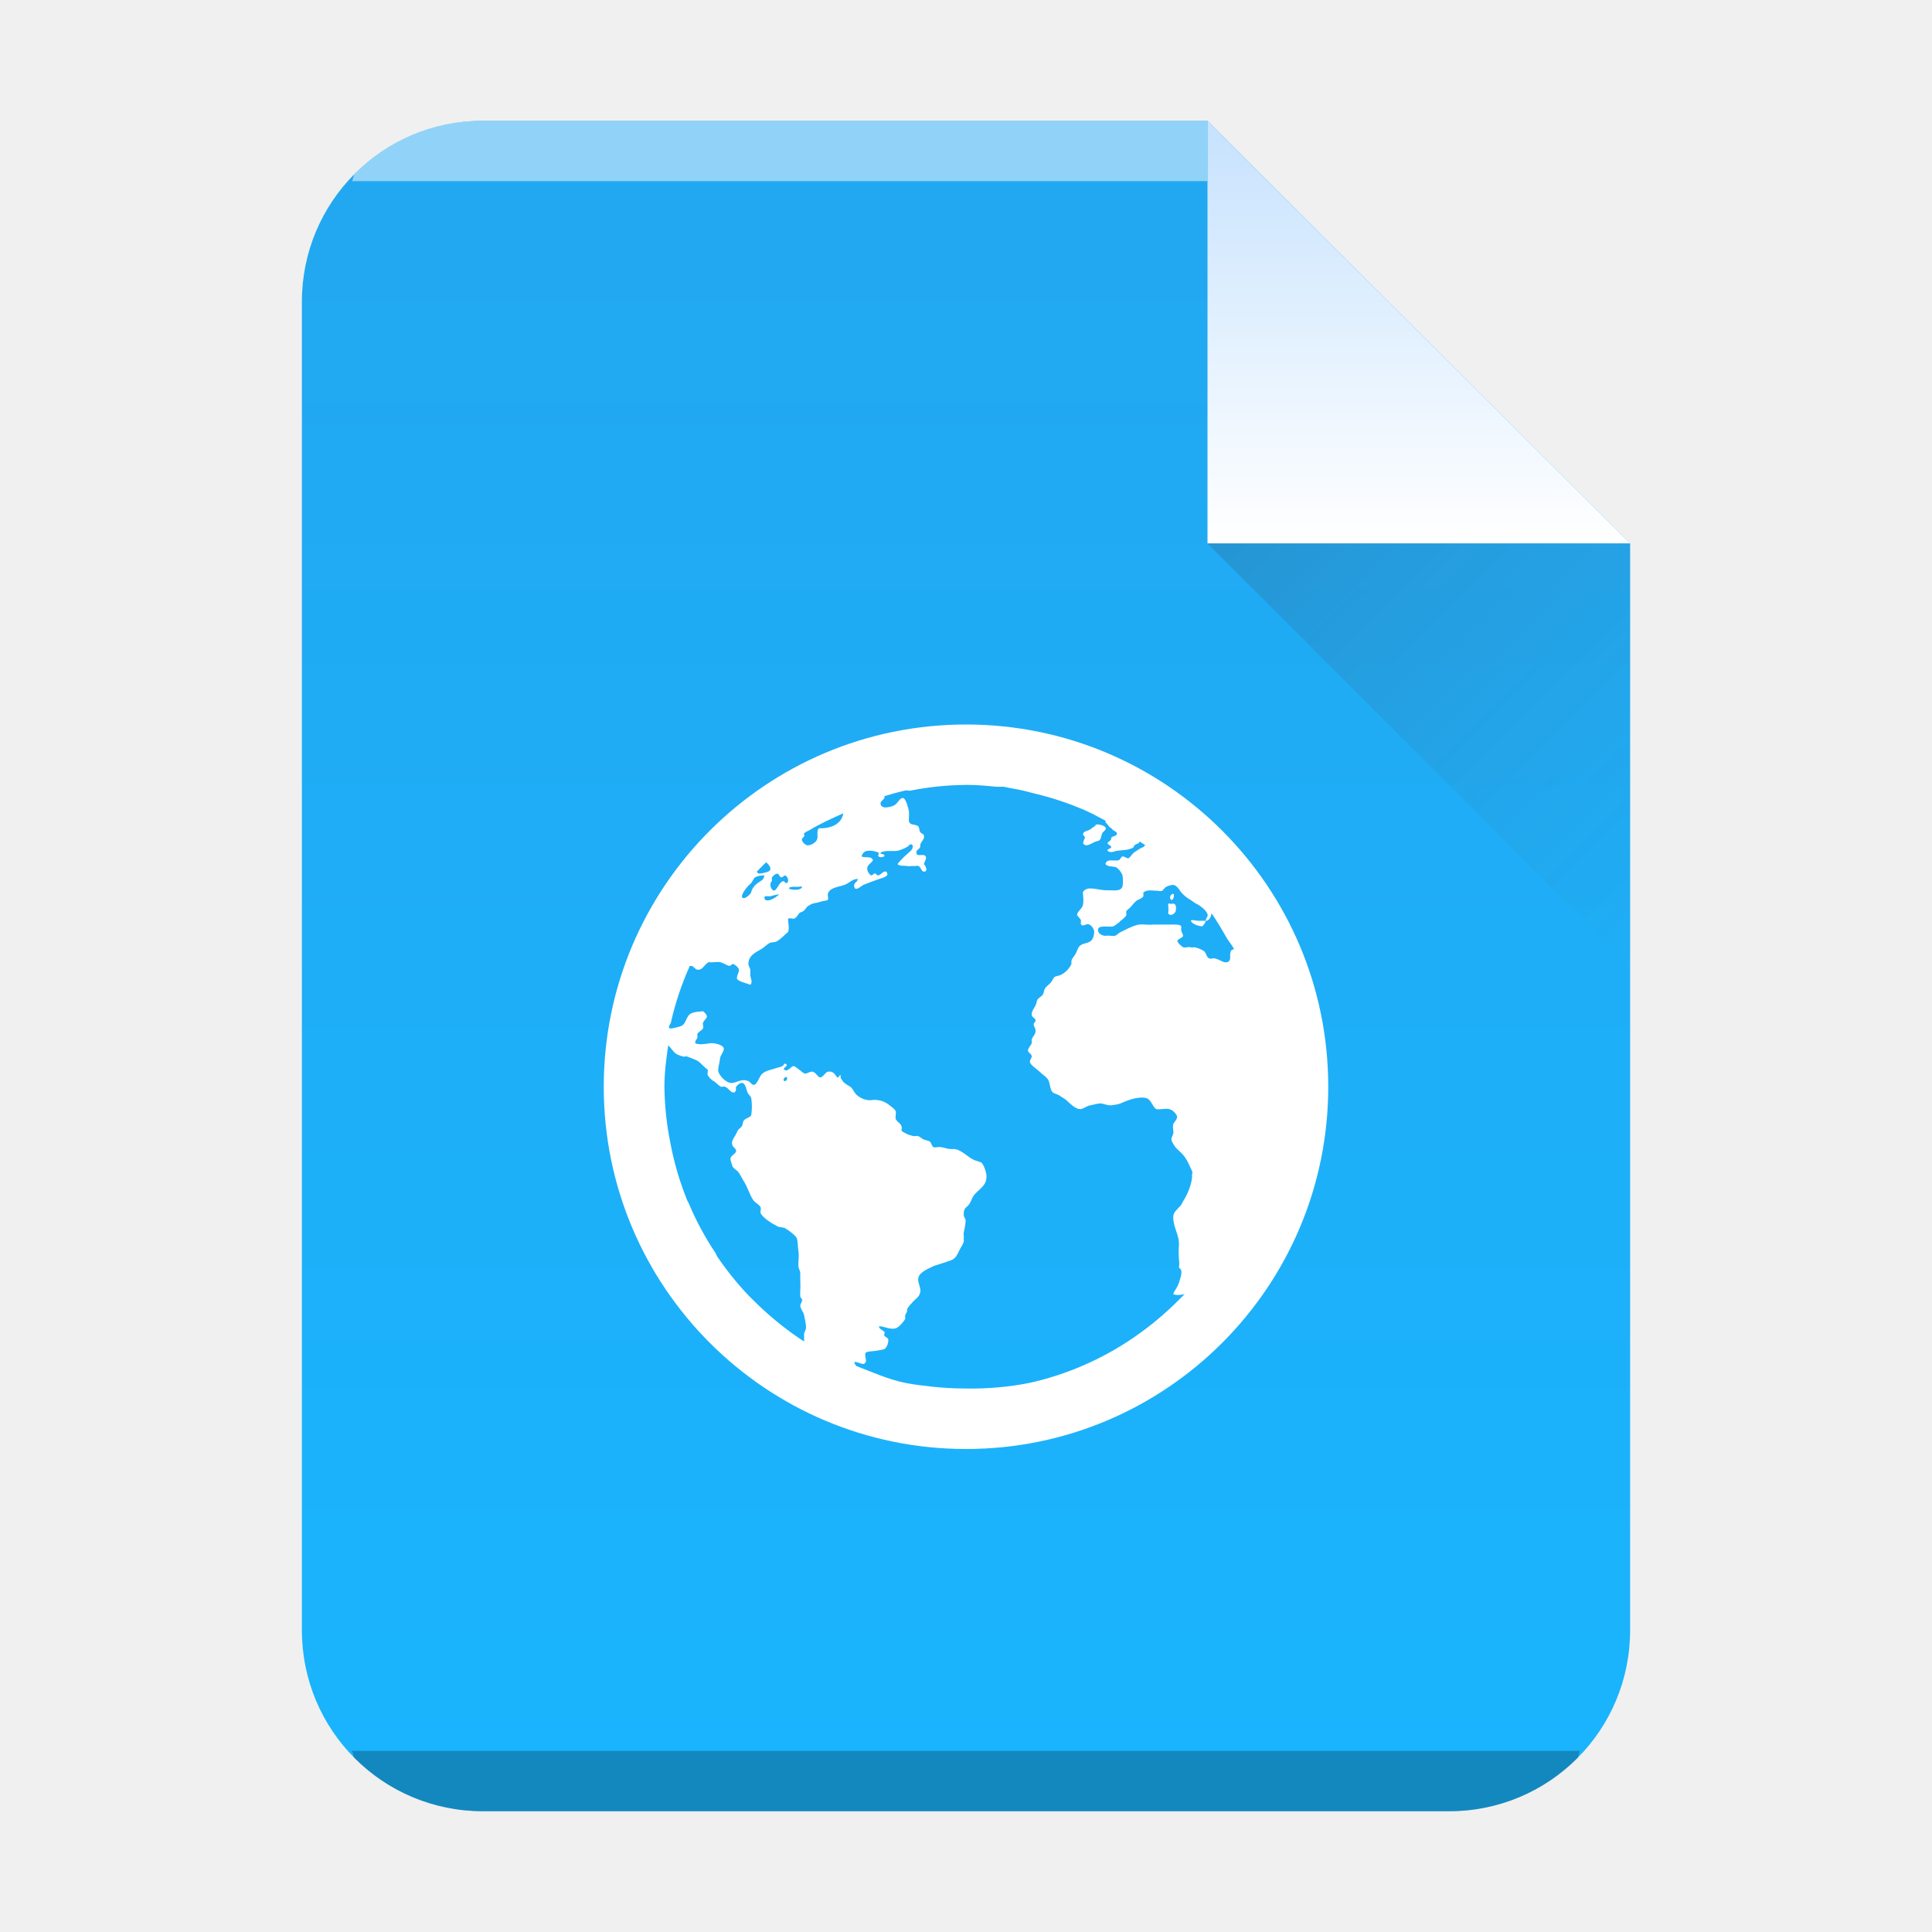
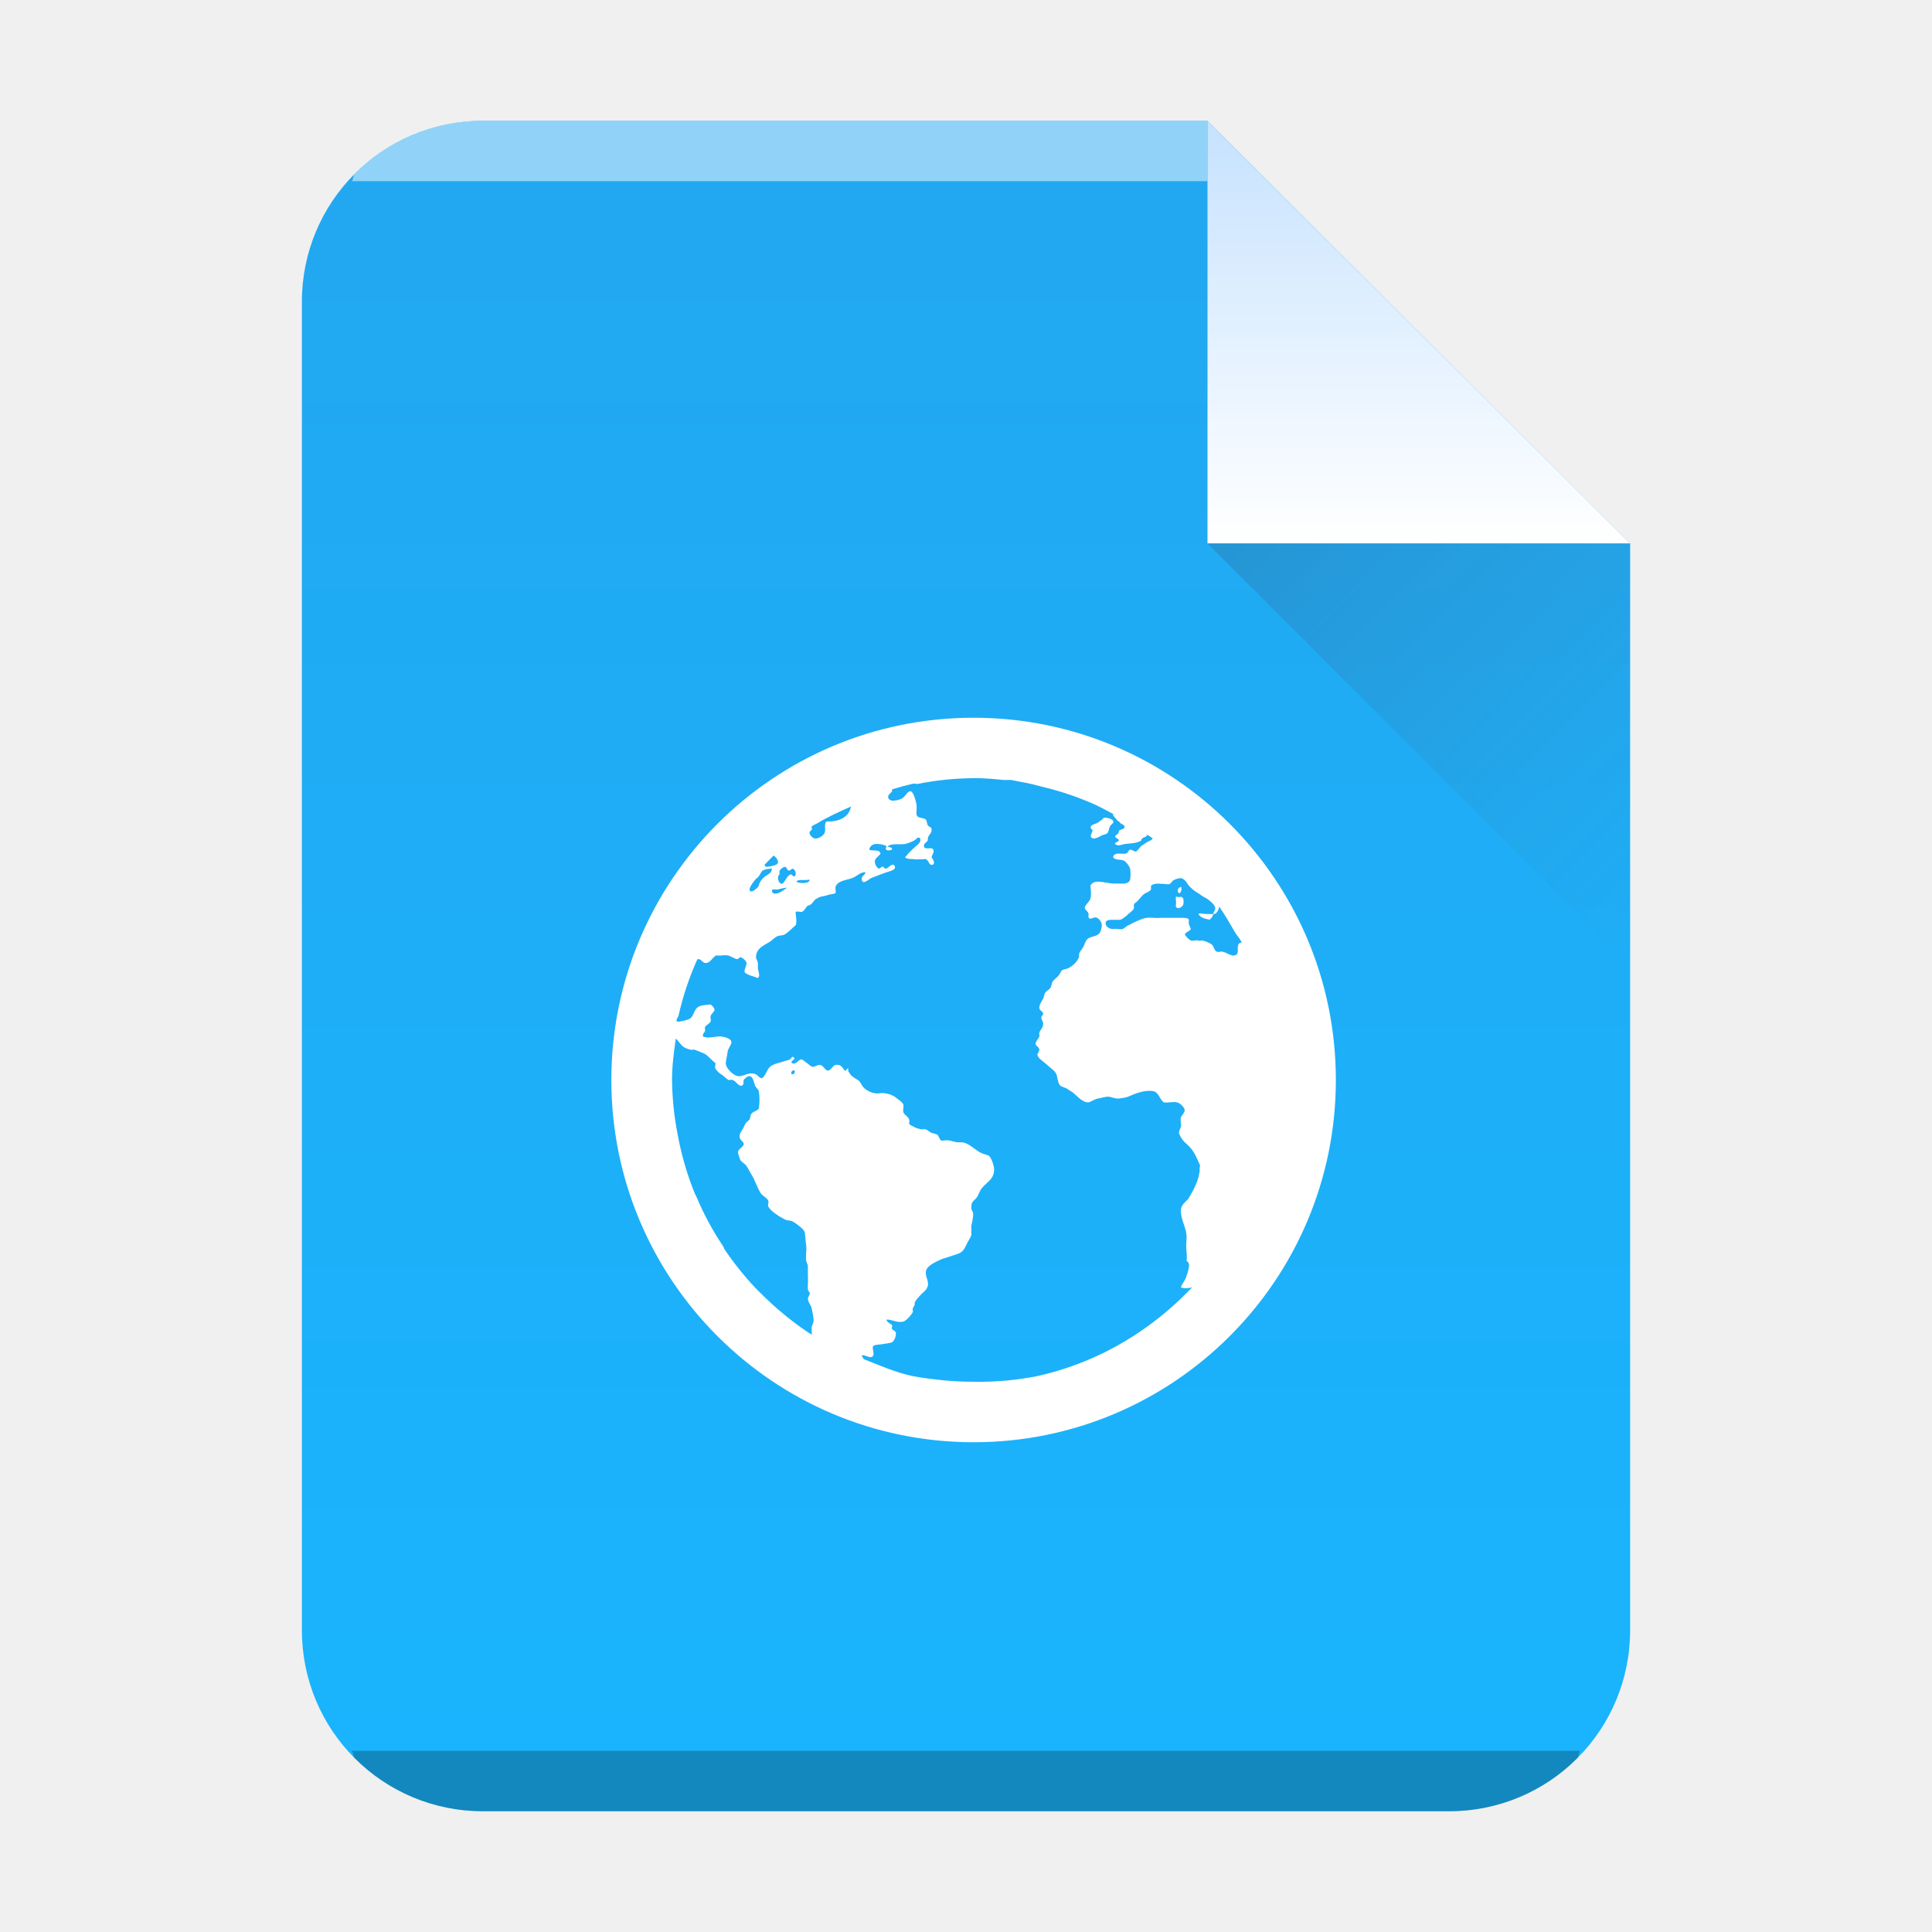
- <svg xmlns="http://www.w3.org/2000/svg" xmlns:xlink="http://www.w3.org/1999/xlink" width="32" height="32">
-   <defs>
+ <svg xmlns="http://www.w3.org/2000/svg" xmlns:xlink="http://www.w3.org/1999/xlink" width="32" height="32" version="1.1" id="svg34">
+   <defs id="defs18">
    <linearGradient gradientTransform="matrix(.5 0 0 -.48276 10 31.45)" gradientUnits="userSpaceOnUse" x2="0" y2="3" y1="61" id="a">
-       <stop offset="0" stop-color="#19b5fe" />
-       <stop stop-color="#22a7f0" offset="1" />
+       <stop offset="0" stop-color="#19b5fe" id="stop2" />
+       <stop stop-color="#22a7f0" offset="1" id="stop4" />
    </linearGradient>
    <linearGradient id="c" y1="518.04" y2="524.8" x2="0" gradientUnits="userSpaceOnUse">
-       <stop stop-color="#c8e3fe" />
-       <stop offset="1" stop-color="#fff" />
+       <stop stop-color="#c8e3fe" id="stop7" />
+       <stop offset="1" stop-color="#fff" id="stop9" />
    </linearGradient>
    <linearGradient id="d" y1="524.8" x1="404.57" y2="531.8" x2="411.57" gradientUnits="userSpaceOnUse">
-       <stop stop-color="#383e51" />
-       <stop offset="1" stop-color="#655c6f" stop-opacity="0" />
+       <stop stop-color="#383e51" id="stop12" />
+       <stop offset="1" stop-color="#655c6f" stop-opacity="0" id="stop14" />
    </linearGradient>
    <linearGradient xlink:href="#a" id="b" x1="5" y1="30" x2="5" y2="2" gradientUnits="userSpaceOnUse" gradientTransform="translate(-20)" />
  </defs>
-   <path d="M20 2H8C6.338 2 5 3.338 5 5v22c0 1.662 1.338 3 3 3h16c1.662 0 3-1.338 3-3V9z" fill="url(#b)" />
-   <path d="M8 2a2.99 2.99 0 00-2.123.877c-.031.031-.02.09-.05.123H20V2z" color="#000" opacity=".5" fill="#fff" />
-   <path d="M5.826 29c.03.033.02.092.051.123A2.99 2.99 0 008 30h16a2.99 2.99 0 002.123-.877c.031-.031.02-.09.05-.123z" color="#000" opacity=".25" />
-   <g fill-rule="evenodd">
-     <path d="M411.57 524.8l-7-7v7z" fill="url(#c)" transform="translate(-384.57 -515.8)" />
-     <path d="M411.57 531.8l-7-7h7z" opacity=".2" fill="url(#d)" transform="translate(-384.57 -515.8)" />
+   <path d="M 20,2 H 8 c -1.662,0 -3,1.338 -3,3 v 22 c 0,1.662 1.338,3 3,3 H 24 c 1.662,0 3,-1.338 3,-3 V 9 Z" fill="url(#b)" id="path20" style="fill:url(#b)" />
+   <path d="M8 2a2.99 2.99 0 00-2.123.877c-.031.031-.02.09-.05.123H20V2z" color="#000" opacity=".5" fill="#fff" id="path22" />
+   <path d="M5.826 29c.03.033.02.092.051.123A2.99 2.99 0 008 30h16a2.99 2.99 0 002.123-.877c.031-.031.02-.09.05-.123z" color="#000" opacity=".25" id="path24" />
+   <g fill-rule="evenodd" id="g30">
+     <path d="M411.57 524.8l-7-7v7z" fill="url(#c)" transform="translate(-384.57 -515.8)" id="path26" />
+     <path d="M411.57 531.8l-7-7h7z" opacity=".2" fill="url(#d)" transform="translate(-384.57 -515.8)" id="path28" />
  </g>
-   <path d="M16 12a6 6 0 100 12 6 6 0 000-12m0 1c.173 0 .332.014.5.031h.125c.053.01.104.023.156.031.144.023.267.059.406.094.257.063.511.149.75.25.132.056.249.121.375.188v.031c.029.013.045.067.094.094.018.01.014.022.031.031.029.016.068.034.063.062-.008.04-.066.032-.094.062.004.058-.048.055-.063.094.009.025.058.033.063.062-.005.032-.075.03-.063.062.054.042.105.01.156 0 .112-.014.212-.01.281-.062-.009-.053.1-.046.094-.094.029.021.065.041.094.062-.011.01-.019.026-.031.031-.021.01-.043.019-.063.031l-.094.062c-.023.016-.07.094-.094.094-.029 0-.073-.037-.094-.031-.03.01-.029.051-.063.062-.066.024-.196-.036-.219.062.028.057.137.031.188.062a.31.31 0 01.094.125.593.593 0 010 .188c-.031.08-.127.063-.219.062h-.063c-.155-.01-.305-.08-.375.031.005.085.019.145 0 .219-.014.054-.097.11-.094.156.001.024.057.06.063.094.004.018-.008.045 0 .062.026.049.079-.01.125 0 .044.01.094.076.094.125a.26.26 0 01-.031.125c-.044.066-.125.058-.188.094-.052.03-.063.105-.094.156-.033.056-.075.076-.063.156a.367.367 0 01-.188.188c-.027.012-.069.013-.094.031-.02.014-.034.062-.063.094-.035.039-.075.064-.094.094-.014.023-.016.062-.031.094-.022.042-.066.052-.094.094-.013.02-.017.068-.031.094-.032.058-.068.105-.063.156.005.048.06.05.063.094.003.024-.032.036-.031.062.001.038.028.064.031.094.007.074-.048.106-.063.156-.007.024.006.043 0 .062-.012.037-.062.081-.063.125-.001.031.06.05.063.094.002.029-.037.066-.031.094.011.054.114.114.156.156.057.057.131.096.156.156.021.051.024.149.063.188.029.028.088.033.125.062.035.027.057.033.094.062.061.048.153.163.25.156.051-.01.099-.053.156-.062.059-.01.128-.036.188-.031.046.01.108.034.156.031.05-.01.099-.01.156-.031.099-.043.262-.115.406-.094.11.016.111.139.188.188.088.01.149-.017.219 0 .053.013.12.083.125.125.005.043-.057.098-.063.125-.014.058.01.119 0 .156-.008.029-.032.065-.031.094 0 .026.036.091.063.125.033.042.085.08.125.125.073.084.105.17.156.281.013.028-.012.058 0 .094-.022.168-.077.283-.188.469-.052.06-.126.113-.125.188-.004.18.102.295.094.469-.018.234.018.25 0 .375.079.04.023.167 0 .25-.034.099-.075.121-.094.188.053.023.129.014.188 0l-.094.094a5.224 5.224 0 01-.75.625 4.94 4.94 0 01-1.719.75 4.966 4.966 0 01-1.063.094c-.19 0-.378-.01-.563-.031-.147-.017-.295-.033-.438-.062-.283-.058-.549-.178-.813-.281-.009-.017-.033-.042-.031-.062.052-.022.15.074.188 0 .019-.035-.025-.121 0-.156.018-.024.119-.024.156-.031.053-.01.126-.017.156-.031.033-.021.068-.095.063-.156-.003-.029-.04-.036-.063-.062-.019-.022.013-.042 0-.062-.024-.035-.084-.043-.094-.094.072-.014.177.06.281.031.049-.014.133-.11.156-.156.007-.014-.008-.044 0-.062.009-.018.028-.053.031-.062.007-.027-.006-.013 0-.031.018-.051.064-.089.094-.125.023-.028.073-.065.094-.094.024-.031.015-.034.031-.062.015-.091-.053-.17-.031-.25.024-.09.163-.146.25-.188.03-.014.069-.022.094-.031.06-.021.132-.043.188-.062.094-.034.11-.102.156-.188.022-.04.058-.096.063-.125.004-.026-.005-.032 0-.062.005-.029-.008-.06 0-.094a1.04 1.04 0 00.031-.188c0-.04-.03-.058-.031-.094-.007-.13.046-.116.094-.188.024-.035.046-.1.063-.125.081-.12.229-.162.219-.344-.004-.06-.05-.2-.094-.219-.025-.011-.057-.018-.094-.031-.118-.044-.221-.178-.344-.188h-.063c-.048 0-.102-.024-.156-.031-.034-.01-.105.01-.125 0-.031-.015-.038-.077-.063-.094-.02-.014-.063-.02-.094-.031-.049-.018-.068-.059-.125-.062-.018 0-.043.01-.063 0-.031-.01-.065-.013-.094-.031-.036-.022-.079-.031-.094-.062.033-.108-.072-.125-.094-.188-.01-.029.01-.099 0-.125-.013-.037-.053-.063-.094-.094a.375.375 0 00-.219-.094c-.046-.01-.101.01-.156 0a.358.358 0 01-.188-.094c-.042-.049-.057-.102-.094-.125-.035-.022-.07-.04-.094-.062-.011-.01-.021-.01-.031-.031-.018-.037-.053-.049-.031-.094-.04-.02-.019.038-.063.031-.039-.055-.068-.11-.156-.094-.04.01-.078.093-.125.094-.039 0-.074-.086-.125-.094-.039-.01-.098.036-.125.031-.043-.01-.055-.036-.094-.062-.029-.019-.078-.063-.094-.062-.05 0-.087.099-.156.062-.034-.043.071-.054.031-.094-.03-.029-.038.017-.063.031-.028.018-.063.02-.094.031-.069.026-.134.034-.188.062a.187.187 0 00-.094.094c-.023.042-.059.123-.094.125-.042 0-.056-.045-.094-.062-.115-.05-.186.029-.281.031-.088 0-.223-.136-.219-.219.003-.051.025-.125.031-.188.005-.05.062-.111.063-.156.001-.062-.116-.087-.156-.094-.094-.017-.206.042-.313 0-.02-.034.019-.06.031-.094.007-.018-.007-.042 0-.062.012-.032.079-.06.094-.094.011-.026-.011-.061 0-.094.013-.036.06-.068.063-.094.004-.034-.036-.072-.063-.094-.083.01-.139.01-.188.031-.108.049-.079.185-.188.219a.914.914 0 01-.125.031c-.018.01-.042 0-.063 0 .002-.01-.002-.021 0-.031.005-.023.026-.04.031-.062a4.92 4.92 0 01.313-.938h.031c.038.01.061.06.094.062.092.01.111-.085.188-.125.078.011.117-.01.188 0 .048.01.118.058.156.062.032 0 .033-.035.063-.031.03.01.089.058.094.094.005.045-.044.107-.031.156.047.048.152.066.219.094.044-.037.007-.104 0-.156-.001-.023.003-.073 0-.094-.005-.036-.031-.063-.031-.094 0-.143.123-.194.219-.25.041-.024.089-.076.125-.094.051-.025.083-.01.125-.031.076-.043.128-.108.188-.156.027-.065-.003-.155 0-.219.027-.017.065 0 .094 0 .046-.01.068-.068.094-.094.015-.015.045-.016.063-.031.046-.036.054-.078.094-.094a.264.264 0 01.063-.031c.03-.01.077-.013.125-.031.031-.011.113-.018.125-.031.015-.015-.004-.071 0-.094.024-.113.18-.118.281-.156.07-.026.141-.108.219-.094-.015.054-.075.06-.063.125.017.091.124-.018.156-.031.061-.026.17-.064.25-.094.07-.025.191-.044.125-.125-.055-.01-.077.043-.125.062-.033.01-.034-.028-.063-.031-.027 0-.036.036-.063.031-.027-.01-.058-.061-.063-.094-.011-.084.06-.094.094-.156-.023-.076-.124-.033-.188-.062a.113.113 0 01.094-.094.37.37 0 01.188.031c.015.013-.023.042 0 .062.026.023.06.01.094 0 .012-.057-.072-.025-.063-.062.068-.044.198-.02.281-.031a.677.677 0 00.156-.062c.04-.023.052-.069.094-.031.012.041-.008.072-.031.094-.077.068-.159.14-.219.219.037.036.094.024.156.031.024.01.069 0 .094 0 .03.01.07-.01.094 0 .042.01.052.094.094.094.068 0 .039-.08 0-.125.012-.047.048-.092.031-.125-.031-.062-.15.018-.156-.062-.004-.05.045-.056.063-.094-.008-.096.072-.101.063-.188-.005-.036-.038-.028-.063-.062-.013-.018-.016-.08-.031-.094-.052-.044-.15-.01-.156-.094-.003-.05.007-.103 0-.156-.007-.051-.05-.209-.094-.219-.056-.012-.089.094-.156.125a.375.375 0 01-.156.031c-.024-.01-.06-.015-.063-.062-.004-.042.047-.061.063-.094.004-.01-.002-.02 0-.031.073-.02.145-.045.219-.062.042-.01.083-.023.125-.031.03-.01.064.01.094 0a4.845 4.845 0 01.906-.093zm-2.031.469c-.032.183-.203.255-.406.25-.046.044-.006.126-.031.188-.021.051-.105.098-.156.094-.037 0-.094-.059-.094-.094 0-.043.068-.045.031-.094.002-.01.021-.021.031-.031.02-.013.042-.019.063-.031.181-.111.367-.193.563-.281m4.188.187c-.018.01-.015.021-.031.031-.038.023-.065.052-.094.062-.041.015-.088.025-.094.062-.005.031.032.034.031.062-.015.037-.023.049-.031.094.051.083.156-.018.219-.031.028-.01.048-.01.063-.031.017-.027.018-.056.031-.094.014-.042.067-.057.063-.094-.004-.037-.094-.067-.156-.062m-5.469.626c.047.038.114.121.031.156a.514.514 0 01-.156.031c-.01 0-.023-.024-.031-.031.052-.05.102-.108.156-.156m.188.188c.024 0 .034.061.063.062.027 0 .046-.035.063-.031.042.011.071.094.031.125-.033.01-.038-.035-.063-.031-.068.012-.105.16-.156.156-.048-.01-.08-.121-.031-.156.001-.03-.002-.031 0-.062.015-.018.054-.065.094-.062zm-.25.031c.014 0 .026-.01.031 0-.007.053-.022.069-.063.094-.071.043-.133.096-.156.188-.007.027-.091.1-.125.094-.079-.017.045-.165.063-.188.02-.025.039-.034.063-.062.023-.028.041-.078.063-.094a.246.246 0 01.125-.031zm6.781.156c.079-.01.12.077.156.125a.63.63 0 00.156.125c.028.015.063.049.094.062.065.029.185.124.188.188.001.032-.036.064-.031.094.049.01.093-.076.094-.125.092.13.171.268.25.406.038.065.09.12.125.188-.044.013-.055.02-.063.062-.01.056.022.146-.063.156-.053.01-.115-.045-.188-.062-.03-.01-.07.01-.094 0-.055-.018-.047-.092-.094-.125a.476.476 0 00-.156-.062c-.027 0-.034.01-.063 0-.034-.01-.097.014-.125 0a.323.323 0 01-.094-.094c-.011-.037.092-.062.094-.094.002-.024-.026-.057-.031-.094-.004-.022.005-.047 0-.062-.007-.026-.053-.03-.094-.031h-.376c-.087.01-.151-.01-.219 0-.049 0-.142.042-.188.062l-.063.031c-.014.01-.045.023-.063.031-.028.013-.067.054-.094.062-.039.01-.085-.01-.156 0-.051 0-.124-.033-.125-.094-.001-.093.162-.045.25-.062.033-.01.054-.038.094-.062.019-.011.013-.019.031-.031.03-.021.089-.07.094-.094.004-.022-.003-.045 0-.062.004-.021.036-.034.063-.062.042-.042.073-.098.125-.125.035-.018.078-.034.094-.062.004-.032-.001-.032 0-.062a.131.131 0 01.063-.031c.054-.012.093 0 .156 0 .027 0 .065.013.094 0 .024-.016.038-.051.063-.062a.248.248 0 01.094-.031zm.563.594h-.125c-.044 0-.099-.023-.125 0 .037.06.105.079.188.094a.199.199 0 00.063-.094m-6.844-.563h.094c.025 0 .053-.01.063 0-.016.066-.167.055-.219.031.003-.025.031-.027.063-.031m-.219.125c-.044.032-.087.072-.156.094-.038.012-.087.011-.094-.031-.008-.052.06-.026.094-.031.044-.01.105-.029.156-.031zm6.5 0c-.033.011-.049.084 0 .094.023-.014.037-.051.031-.094-.013-.014-.021-.01-.031 0m-.063.156c.001.056.011.108 0 .156.032.062.109.011.125-.031.019-.104-.014-.138-.063-.125-.016.01-.046-.013-.063 0m-8.281 2.343c.056.051.089.123.156.156a.471.471 0 00.094.031c.026.01.038-.01.063 0 .053.018.114.043.156.062.064.028.132.124.188.156.003.032-.01.07 0 .094.026.035.052.07.094.094.051.028.077.072.125.094.017.01.036-.01.063 0 .066.02.099.111.156.094.037-.011.025-.058.031-.094.025-.027.055-.062.094-.062.062 0 .071.096.094.156.013.034.053.058.063.094a.941.941 0 010 .281c-.016.046-.087.043-.125.094-.018.024-.017.077-.031.094-.024.029-.045.035-.063.062-.01.015-.022.042-.031.062-.03.064-.087.111-.063.188.01.031.063.057.063.094 0 .044-.087.077-.094.125-.005.035.02.078.031.125.008.035.073.071.094.094.035.039.062.107.094.156.063.097.094.217.156.313.033.049.103.073.125.125.011.026-.01.07 0 .094.036.081.2.179.281.219.038.019.09.011.125.031.053.03.161.11.188.156.024.042.019.152.031.219.015.088-.004.155 0 .25.003.052.031.073.031.125 0 .018.001.075 0 .094-.001.062.005.125 0 .188a.59.59 0 000 .094c.003.031.029.035.031.062.002.029-.034.071-.031.094.007.063.05.098.063.156.01.046.037.164.031.219-.004.029-.027.061-.031.094-.003.026.004.039 0 .062-.003.023.006.043 0 .062l-.094-.062a5.224 5.224 0 01-.75-.625c-.031-.031-.064-.062-.094-.094a5.11 5.11 0 01-.5-.625c-.014-.02-.018-.043-.031-.062a4.813 4.813 0 01-.438-.813c-.009-.021-.023-.041-.031-.062a5.04 5.04 0 01-.25-.813c-.012-.053-.021-.103-.031-.156a4.968 4.968 0 01-.094-.907c0-.238.03-.459.063-.688m1.938.531c.048-.022.039.056 0 .062-.037.01-.036-.044 0-.062" color="#000" fill="#fff" />
+   <path d="m 16.126,11.888 a 6,6 0 1 0 0,12 6,6 0 0 0 0,-12 m 0,1 c 0.173,0 0.332,0.014 0.5,0.031 h 0.125 c 0.053,0.01 0.104,0.023 0.156,0.031 0.144,0.023 0.267,0.059 0.406,0.094 0.257,0.063 0.511,0.149 0.75,0.25 0.132,0.056 0.249,0.121 0.375,0.188 v 0.031 c 0.029,0.013 0.045,0.067 0.094,0.094 0.018,0.01 0.014,0.022 0.031,0.031 0.029,0.016 0.068,0.034 0.063,0.062 -0.008,0.04 -0.066,0.032 -0.094,0.062 0.004,0.058 -0.048,0.055 -0.063,0.094 0.009,0.025 0.058,0.033 0.063,0.062 -0.005,0.032 -0.075,0.03 -0.063,0.062 0.054,0.042 0.105,0.01 0.156,0 0.112,-0.014 0.212,-0.01 0.281,-0.062 -0.009,-0.053 0.1,-0.046 0.094,-0.094 0.029,0.021 0.065,0.041 0.094,0.062 -0.011,0.01 -0.019,0.026 -0.031,0.031 -0.021,0.01 -0.043,0.019 -0.063,0.031 l -0.094,0.062 c -0.023,0.016 -0.07,0.094 -0.094,0.094 -0.029,0 -0.073,-0.037 -0.094,-0.031 -0.03,0.01 -0.029,0.051 -0.063,0.062 -0.066,0.024 -0.196,-0.036 -0.219,0.062 0.028,0.057 0.137,0.031 0.188,0.062 a 0.31,0.31 0 0 1 0.094,0.125 0.593,0.593 0 0 1 0,0.188 c -0.031,0.08 -0.127,0.063 -0.219,0.062 h -0.063 c -0.155,-0.01 -0.305,-0.08 -0.375,0.031 0.005,0.085 0.019,0.145 0,0.219 -0.014,0.054 -0.097,0.11 -0.094,0.156 0.001,0.024 0.057,0.06 0.063,0.094 0.004,0.018 -0.008,0.045 0,0.062 0.026,0.049 0.079,-0.01 0.125,0 0.044,0.01 0.094,0.076 0.094,0.125 a 0.26,0.26 0 0 1 -0.031,0.125 c -0.044,0.066 -0.125,0.058 -0.188,0.094 -0.052,0.03 -0.063,0.105 -0.094,0.156 -0.033,0.056 -0.075,0.076 -0.063,0.156 a 0.367,0.367 0 0 1 -0.188,0.188 c -0.027,0.012 -0.069,0.013 -0.094,0.031 -0.02,0.014 -0.034,0.062 -0.063,0.094 -0.035,0.039 -0.075,0.064 -0.094,0.094 -0.014,0.023 -0.016,0.062 -0.031,0.094 -0.022,0.042 -0.066,0.052 -0.094,0.094 -0.013,0.02 -0.017,0.068 -0.031,0.094 -0.032,0.058 -0.068,0.105 -0.063,0.156 0.005,0.048 0.06,0.05 0.063,0.094 0.003,0.024 -0.032,0.036 -0.031,0.062 0.001,0.038 0.028,0.064 0.031,0.094 0.007,0.074 -0.048,0.106 -0.063,0.156 -0.007,0.024 0.006,0.043 0,0.062 -0.012,0.037 -0.062,0.081 -0.063,0.125 -0.001,0.031 0.06,0.05 0.063,0.094 0.002,0.029 -0.037,0.066 -0.031,0.094 0.011,0.054 0.114,0.114 0.156,0.156 0.057,0.057 0.131,0.096 0.156,0.156 0.021,0.051 0.024,0.149 0.063,0.188 0.029,0.028 0.088,0.033 0.125,0.062 0.035,0.027 0.057,0.033 0.094,0.062 0.061,0.048 0.153,0.163 0.25,0.156 0.051,-0.01 0.099,-0.053 0.156,-0.062 0.059,-0.01 0.128,-0.036 0.188,-0.031 0.046,0.01 0.108,0.034 0.156,0.031 0.05,-0.01 0.099,-0.01 0.156,-0.031 0.099,-0.043 0.262,-0.115 0.406,-0.094 0.11,0.016 0.111,0.139 0.188,0.188 0.088,0.01 0.149,-0.017 0.219,0 0.053,0.013 0.12,0.083 0.125,0.125 0.005,0.043 -0.057,0.098 -0.063,0.125 -0.014,0.058 0.01,0.119 0,0.156 -0.008,0.029 -0.032,0.065 -0.031,0.094 0,0.026 0.036,0.091 0.063,0.125 0.033,0.042 0.085,0.08 0.125,0.125 0.073,0.084 0.105,0.17 0.156,0.281 0.013,0.028 -0.012,0.058 0,0.094 -0.022,0.168 -0.077,0.283 -0.188,0.469 -0.052,0.06 -0.126,0.113 -0.125,0.188 -0.004,0.18 0.102,0.295 0.094,0.469 -0.018,0.234 0.018,0.25 0,0.375 0.079,0.04 0.023,0.167 0,0.25 -0.034,0.099 -0.075,0.121 -0.094,0.188 0.053,0.023 0.129,0.014 0.188,0 l -0.094,0.094 a 5.224,5.224 0 0 1 -0.75,0.625 4.94,4.94 0 0 1 -1.719,0.75 4.966,4.966 0 0 1 -1.063,0.094 c -0.19,0 -0.378,-0.01 -0.563,-0.031 -0.147,-0.017 -0.295,-0.033 -0.438,-0.062 -0.283,-0.058 -0.549,-0.178 -0.813,-0.281 -0.009,-0.017 -0.033,-0.042 -0.031,-0.062 0.052,-0.022 0.15,0.074 0.188,0 0.019,-0.035 -0.025,-0.121 0,-0.156 0.018,-0.024 0.119,-0.024 0.156,-0.031 0.053,-0.01 0.126,-0.017 0.156,-0.031 0.033,-0.021 0.068,-0.095 0.063,-0.156 -0.003,-0.029 -0.04,-0.036 -0.063,-0.062 -0.019,-0.022 0.013,-0.042 0,-0.062 -0.024,-0.035 -0.084,-0.043 -0.094,-0.094 0.072,-0.014 0.177,0.06 0.281,0.031 0.049,-0.014 0.133,-0.11 0.156,-0.156 0.007,-0.014 -0.008,-0.044 0,-0.062 0.009,-0.018 0.028,-0.053 0.031,-0.062 0.007,-0.027 -0.006,-0.013 0,-0.031 0.018,-0.051 0.064,-0.089 0.094,-0.125 0.023,-0.028 0.073,-0.065 0.094,-0.094 0.024,-0.031 0.015,-0.034 0.031,-0.062 0.015,-0.091 -0.053,-0.17 -0.031,-0.25 0.024,-0.09 0.163,-0.146 0.25,-0.188 0.03,-0.014 0.069,-0.022 0.094,-0.031 0.06,-0.021 0.132,-0.043 0.188,-0.062 0.094,-0.034 0.11,-0.102 0.156,-0.188 0.022,-0.04 0.058,-0.096 0.063,-0.125 0.004,-0.026 -0.005,-0.032 0,-0.062 0.005,-0.029 -0.008,-0.06 0,-0.094 a 1.04,1.04 0 0 0 0.031,-0.188 c 0,-0.04 -0.03,-0.058 -0.031,-0.094 -0.007,-0.13 0.046,-0.116 0.094,-0.188 0.024,-0.035 0.046,-0.1 0.063,-0.125 0.081,-0.12 0.229,-0.162 0.219,-0.344 -0.004,-0.06 -0.05,-0.2 -0.094,-0.219 -0.025,-0.011 -0.057,-0.018 -0.094,-0.031 -0.118,-0.044 -0.221,-0.178 -0.344,-0.188 h -0.063 c -0.048,0 -0.102,-0.024 -0.156,-0.031 -0.034,-0.01 -0.105,0.01 -0.125,0 -0.031,-0.015 -0.038,-0.077 -0.063,-0.094 -0.02,-0.014 -0.063,-0.02 -0.094,-0.031 -0.049,-0.018 -0.068,-0.059 -0.125,-0.062 -0.018,0 -0.043,0.01 -0.063,0 -0.031,-0.01 -0.065,-0.013 -0.094,-0.031 -0.036,-0.022 -0.079,-0.031 -0.094,-0.062 0.033,-0.108 -0.072,-0.125 -0.094,-0.188 -0.01,-0.029 0.01,-0.099 0,-0.125 -0.013,-0.037 -0.053,-0.063 -0.094,-0.094 a 0.375,0.375 0 0 0 -0.219,-0.094 c -0.046,-0.01 -0.101,0.01 -0.156,0 a 0.358,0.358 0 0 1 -0.188,-0.094 c -0.042,-0.049 -0.057,-0.102 -0.094,-0.125 -0.035,-0.022 -0.07,-0.04 -0.094,-0.062 -0.011,-0.01 -0.021,-0.01 -0.031,-0.031 -0.018,-0.037 -0.053,-0.049 -0.031,-0.094 -0.04,-0.02 -0.019,0.038 -0.063,0.031 -0.039,-0.055 -0.068,-0.11 -0.156,-0.094 -0.04,0.01 -0.078,0.093 -0.125,0.094 -0.039,0 -0.074,-0.086 -0.125,-0.094 -0.039,-0.01 -0.098,0.036 -0.125,0.031 -0.043,-0.01 -0.055,-0.036 -0.094,-0.062 -0.029,-0.019 -0.078,-0.063 -0.094,-0.062 -0.05,0 -0.087,0.099 -0.156,0.062 -0.034,-0.043 0.071,-0.054 0.031,-0.094 -0.03,-0.029 -0.038,0.017 -0.063,0.031 -0.028,0.018 -0.063,0.02 -0.094,0.031 -0.069,0.026 -0.134,0.034 -0.188,0.062 a 0.187,0.187 0 0 0 -0.094,0.094 c -0.023,0.042 -0.059,0.123 -0.094,0.125 -0.042,0 -0.056,-0.045 -0.094,-0.062 -0.115,-0.05 -0.186,0.029 -0.281,0.031 -0.088,0 -0.223,-0.136 -0.219,-0.219 0.003,-0.051 0.025,-0.125 0.031,-0.188 0.005,-0.05 0.062,-0.111 0.063,-0.156 10e-4,-0.062 -0.116,-0.087 -0.156,-0.094 -0.094,-0.017 -0.206,0.042 -0.313,0 -0.02,-0.034 0.019,-0.06 0.031,-0.094 0.007,-0.018 -0.007,-0.042 0,-0.062 0.012,-0.032 0.079,-0.06 0.094,-0.094 0.011,-0.026 -0.011,-0.061 0,-0.094 0.013,-0.036 0.06,-0.068 0.063,-0.094 0.004,-0.034 -0.036,-0.072 -0.063,-0.094 -0.083,0.01 -0.139,0.01 -0.188,0.031 -0.108,0.049 -0.079,0.185 -0.188,0.219 a 0.914,0.914 0 0 1 -0.125,0.031 c -0.018,0.01 -0.042,0 -0.063,0 0.002,-0.01 -0.002,-0.021 0,-0.031 0.005,-0.023 0.026,-0.04 0.031,-0.062 a 4.92,4.92 0 0 1 0.313,-0.938 h 0.031 c 0.038,0.01 0.061,0.06 0.094,0.062 0.092,0.01 0.111,-0.085 0.188,-0.125 0.078,0.011 0.117,-0.01 0.188,0 0.048,0.01 0.118,0.058 0.156,0.062 0.032,0 0.033,-0.035 0.063,-0.031 0.03,0.01 0.089,0.058 0.094,0.094 0.005,0.045 -0.044,0.107 -0.031,0.156 0.047,0.048 0.152,0.066 0.219,0.094 0.044,-0.037 0.007,-0.104 0,-0.156 -10e-4,-0.023 0.003,-0.073 0,-0.094 -0.005,-0.036 -0.031,-0.063 -0.031,-0.094 0,-0.143 0.123,-0.194 0.219,-0.25 0.041,-0.024 0.089,-0.076 0.125,-0.094 0.051,-0.025 0.083,-0.01 0.125,-0.031 0.076,-0.043 0.128,-0.108 0.188,-0.156 0.027,-0.065 -0.003,-0.155 0,-0.219 0.027,-0.017 0.065,0 0.094,0 0.046,-0.01 0.068,-0.068 0.094,-0.094 0.015,-0.015 0.045,-0.016 0.063,-0.031 0.046,-0.036 0.054,-0.078 0.094,-0.094 a 0.264,0.264 0 0 1 0.063,-0.031 c 0.03,-0.01 0.077,-0.013 0.125,-0.031 0.031,-0.011 0.113,-0.018 0.125,-0.031 0.015,-0.015 -0.004,-0.071 0,-0.094 0.024,-0.113 0.18,-0.118 0.281,-0.156 0.07,-0.026 0.141,-0.108 0.219,-0.094 -0.015,0.054 -0.075,0.06 -0.063,0.125 0.017,0.091 0.124,-0.018 0.156,-0.031 0.061,-0.026 0.17,-0.064 0.25,-0.094 0.07,-0.025 0.191,-0.044 0.125,-0.125 -0.055,-0.01 -0.077,0.043 -0.125,0.062 -0.033,0.01 -0.034,-0.028 -0.063,-0.031 -0.027,0 -0.036,0.036 -0.063,0.031 -0.027,-0.01 -0.058,-0.061 -0.063,-0.094 -0.011,-0.084 0.06,-0.094 0.094,-0.156 -0.023,-0.076 -0.124,-0.033 -0.188,-0.062 a 0.113,0.113 0 0 1 0.094,-0.094 0.37,0.37 0 0 1 0.188,0.031 c 0.015,0.013 -0.023,0.042 0,0.062 0.026,0.023 0.06,0.01 0.094,0 0.012,-0.057 -0.072,-0.025 -0.063,-0.062 0.068,-0.044 0.198,-0.02 0.281,-0.031 a 0.677,0.677 0 0 0 0.156,-0.062 c 0.04,-0.023 0.052,-0.069 0.094,-0.031 0.012,0.041 -0.008,0.072 -0.031,0.094 -0.077,0.068 -0.159,0.14 -0.219,0.219 0.037,0.036 0.094,0.024 0.156,0.031 0.024,0.01 0.069,0 0.094,0 0.03,0.01 0.07,-0.01 0.094,0 0.042,0.01 0.052,0.094 0.094,0.094 0.068,0 0.039,-0.08 0,-0.125 0.012,-0.047 0.048,-0.092 0.031,-0.125 -0.031,-0.062 -0.15,0.018 -0.156,-0.062 -0.004,-0.05 0.045,-0.056 0.063,-0.094 -0.008,-0.096 0.072,-0.101 0.063,-0.188 -0.005,-0.036 -0.038,-0.028 -0.063,-0.062 -0.013,-0.018 -0.016,-0.08 -0.031,-0.094 -0.052,-0.044 -0.15,-0.01 -0.156,-0.094 -0.003,-0.05 0.007,-0.103 0,-0.156 -0.007,-0.051 -0.05,-0.209 -0.094,-0.219 -0.056,-0.012 -0.089,0.094 -0.156,0.125 a 0.375,0.375 0 0 1 -0.156,0.031 c -0.024,-0.01 -0.06,-0.015 -0.063,-0.062 -0.004,-0.042 0.047,-0.061 0.063,-0.094 0.004,-0.01 -0.002,-0.02 0,-0.031 0.073,-0.02 0.145,-0.045 0.219,-0.062 0.042,-0.01 0.083,-0.023 0.125,-0.031 0.03,-0.01 0.064,0.01 0.094,0 a 4.845,4.845 0 0 1 0.906,-0.093 z m -2.031,0.469 c -0.032,0.183 -0.203,0.255 -0.406,0.25 -0.046,0.044 -0.006,0.126 -0.031,0.188 -0.021,0.051 -0.105,0.098 -0.156,0.094 -0.037,0 -0.094,-0.059 -0.094,-0.094 0,-0.043 0.068,-0.045 0.031,-0.094 0.002,-0.01 0.021,-0.021 0.031,-0.031 0.02,-0.013 0.042,-0.019 0.063,-0.031 0.181,-0.111 0.367,-0.193 0.563,-0.281 m 4.188,0.187 c -0.018,0.01 -0.015,0.021 -0.031,0.031 -0.038,0.023 -0.065,0.052 -0.094,0.062 -0.041,0.015 -0.088,0.025 -0.094,0.062 -0.005,0.031 0.032,0.034 0.031,0.062 -0.015,0.037 -0.023,0.049 -0.031,0.094 0.051,0.083 0.156,-0.018 0.219,-0.031 0.028,-0.01 0.048,-0.01 0.063,-0.031 0.017,-0.027 0.018,-0.056 0.031,-0.094 0.014,-0.042 0.067,-0.057 0.063,-0.094 -0.004,-0.037 -0.094,-0.067 -0.156,-0.062 m -5.469,0.626 c 0.047,0.038 0.114,0.121 0.031,0.156 a 0.514,0.514 0 0 1 -0.156,0.031 c -0.01,0 -0.023,-0.024 -0.031,-0.031 0.052,-0.05 0.102,-0.108 0.156,-0.156 m 0.188,0.188 c 0.024,0 0.034,0.061 0.063,0.062 0.027,0 0.046,-0.035 0.063,-0.031 0.042,0.011 0.071,0.094 0.031,0.125 -0.033,0.01 -0.038,-0.035 -0.063,-0.031 -0.068,0.012 -0.105,0.16 -0.156,0.156 -0.048,-0.01 -0.08,-0.121 -0.031,-0.156 10e-4,-0.03 -0.002,-0.031 0,-0.062 0.015,-0.018 0.054,-0.065 0.094,-0.062 z m -0.25,0.031 c 0.014,0 0.026,-0.01 0.031,0 -0.007,0.053 -0.022,0.069 -0.063,0.094 -0.071,0.043 -0.133,0.096 -0.156,0.188 -0.007,0.027 -0.091,0.1 -0.125,0.094 -0.079,-0.017 0.045,-0.165 0.063,-0.188 0.02,-0.025 0.039,-0.034 0.063,-0.062 0.023,-0.028 0.041,-0.078 0.063,-0.094 a 0.246,0.246 0 0 1 0.125,-0.031 z m 6.781,0.156 c 0.079,-0.01 0.12,0.077 0.156,0.125 a 0.63,0.63 0 0 0 0.156,0.125 c 0.028,0.015 0.063,0.049 0.094,0.062 0.065,0.029 0.185,0.124 0.188,0.188 10e-4,0.032 -0.036,0.064 -0.031,0.094 0.049,0.01 0.093,-0.076 0.094,-0.125 0.092,0.13 0.171,0.268 0.25,0.406 0.038,0.065 0.09,0.12 0.125,0.188 -0.044,0.013 -0.055,0.02 -0.063,0.062 -0.01,0.056 0.022,0.146 -0.063,0.156 -0.053,0.01 -0.115,-0.045 -0.188,-0.062 -0.03,-0.01 -0.07,0.01 -0.094,0 -0.055,-0.018 -0.047,-0.092 -0.094,-0.125 a 0.476,0.476 0 0 0 -0.156,-0.062 c -0.027,0 -0.034,0.01 -0.063,0 -0.034,-0.01 -0.097,0.014 -0.125,0 a 0.323,0.323 0 0 1 -0.094,-0.094 c -0.011,-0.037 0.092,-0.062 0.094,-0.094 0.002,-0.024 -0.026,-0.057 -0.031,-0.094 -0.004,-0.022 0.005,-0.047 0,-0.062 -0.007,-0.026 -0.053,-0.03 -0.094,-0.031 h -0.376 c -0.087,0.01 -0.151,-0.01 -0.219,0 -0.049,0 -0.142,0.042 -0.188,0.062 l -0.063,0.031 c -0.014,0.01 -0.045,0.023 -0.063,0.031 -0.028,0.013 -0.067,0.054 -0.094,0.062 -0.039,0.01 -0.085,-0.01 -0.156,0 -0.051,0 -0.124,-0.033 -0.125,-0.094 -0.001,-0.093 0.162,-0.045 0.25,-0.062 0.033,-0.01 0.054,-0.038 0.094,-0.062 0.019,-0.011 0.013,-0.019 0.031,-0.031 0.03,-0.021 0.089,-0.07 0.094,-0.094 0.004,-0.022 -0.003,-0.045 0,-0.062 0.004,-0.021 0.036,-0.034 0.063,-0.062 0.042,-0.042 0.073,-0.098 0.125,-0.125 0.035,-0.018 0.078,-0.034 0.094,-0.062 0.004,-0.032 -10e-4,-0.032 0,-0.062 a 0.131,0.131 0 0 1 0.063,-0.031 c 0.054,-0.012 0.093,0 0.156,0 0.027,0 0.065,0.013 0.094,0 0.024,-0.016 0.038,-0.051 0.063,-0.062 a 0.248,0.248 0 0 1 0.094,-0.031 z m 0.563,0.594 h -0.125 c -0.044,0 -0.099,-0.023 -0.125,0 0.037,0.06 0.105,0.079 0.188,0.094 a 0.199,0.199 0 0 0 0.063,-0.094 m -6.844,-0.563 h 0.094 c 0.025,0 0.053,-0.01 0.063,0 -0.016,0.066 -0.167,0.055 -0.219,0.031 0.003,-0.025 0.031,-0.027 0.063,-0.031 m -0.219,0.125 c -0.044,0.032 -0.087,0.072 -0.156,0.094 -0.038,0.012 -0.087,0.011 -0.094,-0.031 -0.008,-0.052 0.06,-0.026 0.094,-0.031 0.044,-0.01 0.105,-0.029 0.156,-0.031 z m 6.5,0 c -0.033,0.011 -0.049,0.084 0,0.094 0.023,-0.014 0.037,-0.051 0.031,-0.094 -0.013,-0.014 -0.021,-0.01 -0.031,0 m -0.063,0.156 c 0.001,0.056 0.011,0.108 0,0.156 0.032,0.062 0.109,0.011 0.125,-0.031 0.019,-0.104 -0.014,-0.138 -0.063,-0.125 -0.016,0.01 -0.046,-0.013 -0.063,0 m -8.281,2.343 c 0.056,0.051 0.089,0.123 0.156,0.156 a 0.471,0.471 0 0 0 0.094,0.031 c 0.026,0.01 0.038,-0.01 0.063,0 0.053,0.018 0.114,0.043 0.156,0.062 0.064,0.028 0.132,0.124 0.188,0.156 0.003,0.032 -0.01,0.07 0,0.094 0.026,0.035 0.052,0.07 0.094,0.094 0.051,0.028 0.077,0.072 0.125,0.094 0.017,0.01 0.036,-0.01 0.063,0 0.066,0.02 0.099,0.111 0.156,0.094 0.037,-0.011 0.025,-0.058 0.031,-0.094 0.025,-0.027 0.055,-0.062 0.094,-0.062 0.062,0 0.071,0.096 0.094,0.156 0.013,0.034 0.053,0.058 0.063,0.094 a 0.941,0.941 0 0 1 0,0.281 c -0.016,0.046 -0.087,0.043 -0.125,0.094 -0.018,0.024 -0.017,0.077 -0.031,0.094 -0.024,0.029 -0.045,0.035 -0.063,0.062 -0.01,0.015 -0.022,0.042 -0.031,0.062 -0.03,0.064 -0.087,0.111 -0.063,0.188 0.01,0.031 0.063,0.057 0.063,0.094 0,0.044 -0.087,0.077 -0.094,0.125 -0.005,0.035 0.02,0.078 0.031,0.125 0.008,0.035 0.073,0.071 0.094,0.094 0.035,0.039 0.062,0.107 0.094,0.156 0.063,0.097 0.094,0.217 0.156,0.313 0.033,0.049 0.103,0.073 0.125,0.125 0.011,0.026 -0.01,0.07 0,0.094 0.036,0.081 0.2,0.179 0.281,0.219 0.038,0.019 0.09,0.011 0.125,0.031 0.053,0.03 0.161,0.11 0.188,0.156 0.024,0.042 0.019,0.152 0.031,0.219 0.015,0.088 -0.004,0.155 0,0.25 0.003,0.052 0.031,0.073 0.031,0.125 0,0.018 10e-4,0.075 0,0.094 -0.001,0.062 0.005,0.125 0,0.188 a 0.59,0.59 0 0 0 0,0.094 c 0.003,0.031 0.029,0.035 0.031,0.062 0.002,0.029 -0.034,0.071 -0.031,0.094 0.007,0.063 0.05,0.098 0.063,0.156 0.01,0.046 0.037,0.164 0.031,0.219 -0.004,0.029 -0.027,0.061 -0.031,0.094 -0.003,0.026 0.004,0.039 0,0.062 -0.003,0.023 0.006,0.043 0,0.062 l -0.094,-0.062 a 5.224,5.224 0 0 1 -0.75,-0.625 c -0.031,-0.031 -0.064,-0.062 -0.094,-0.094 a 5.11,5.11 0 0 1 -0.5,-0.625 c -0.014,-0.02 -0.018,-0.043 -0.031,-0.062 a 4.813,4.813 0 0 1 -0.438,-0.813 c -0.009,-0.021 -0.023,-0.041 -0.031,-0.062 a 5.04,5.04 0 0 1 -0.25,-0.813 c -0.012,-0.053 -0.021,-0.103 -0.031,-0.156 a 4.968,4.968 0 0 1 -0.094,-0.907 c 0,-0.238 0.03,-0.459 0.063,-0.688 m 1.938,0.531 c 0.048,-0.022 0.039,0.056 0,0.062 -0.037,0.01 -0.036,-0.044 0,-0.062" color="#000000" fill="#ffffff" id="path32" />
</svg>
